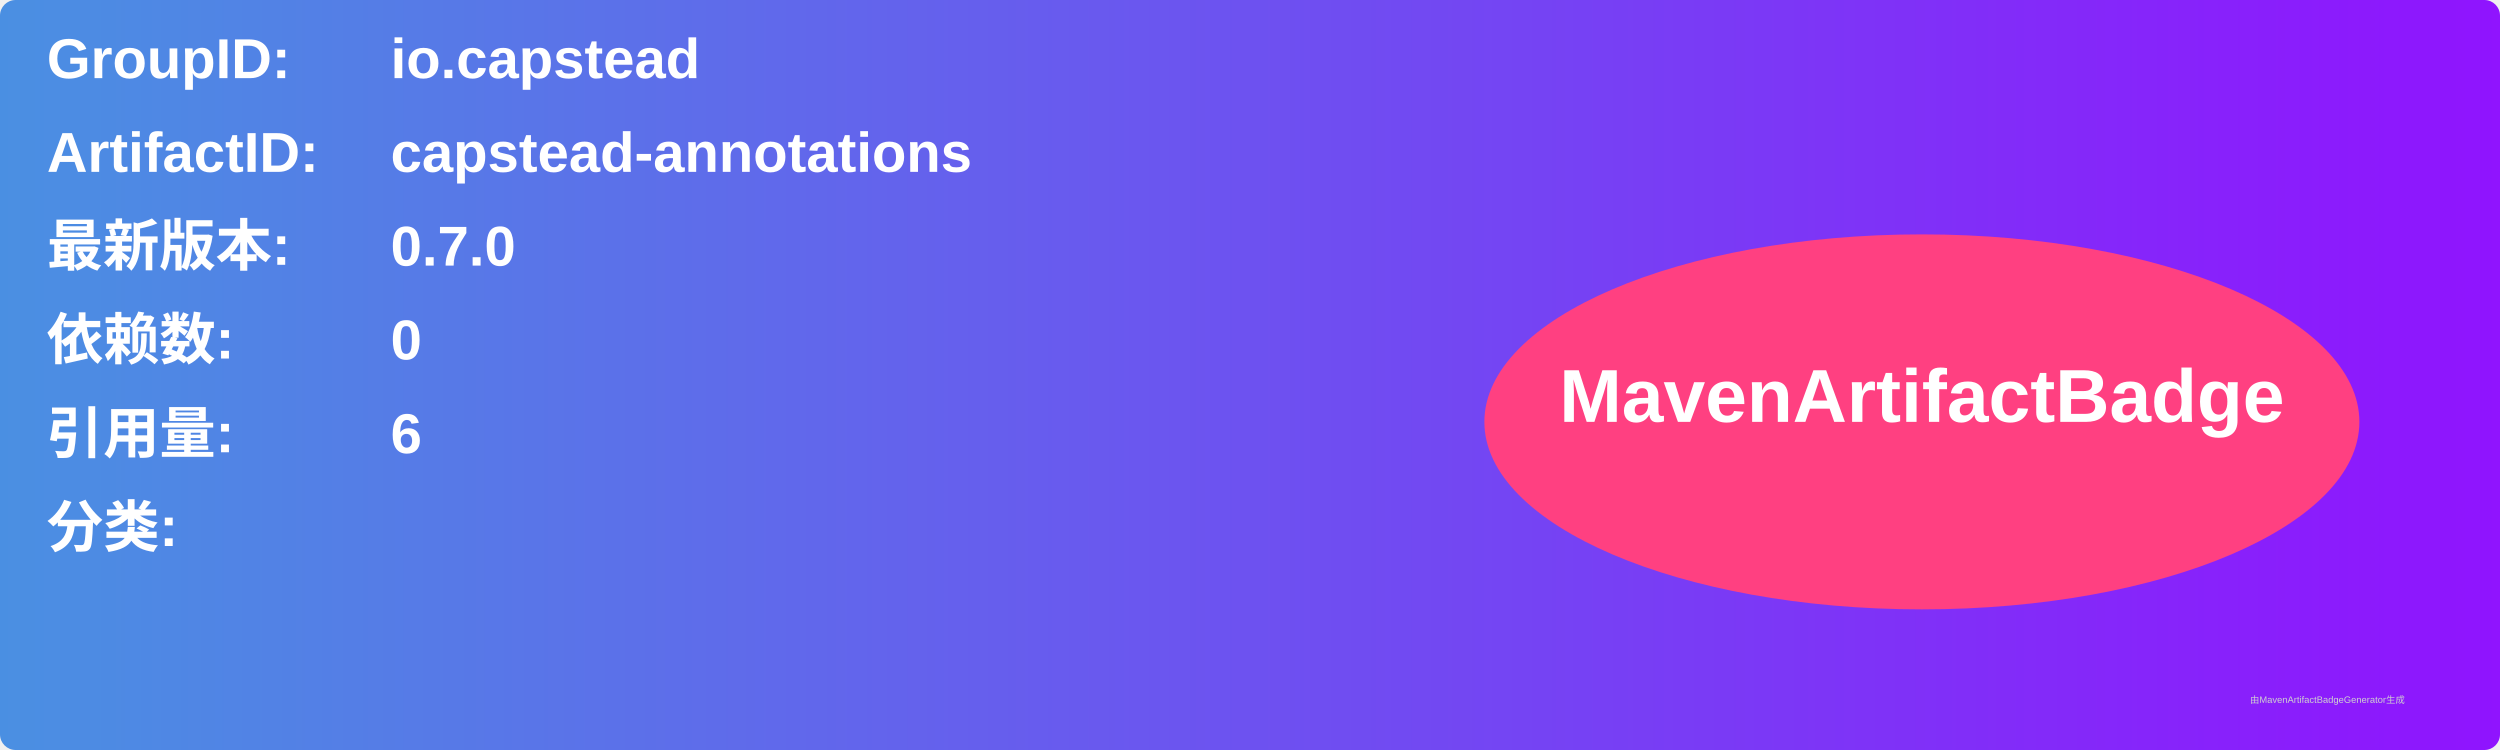
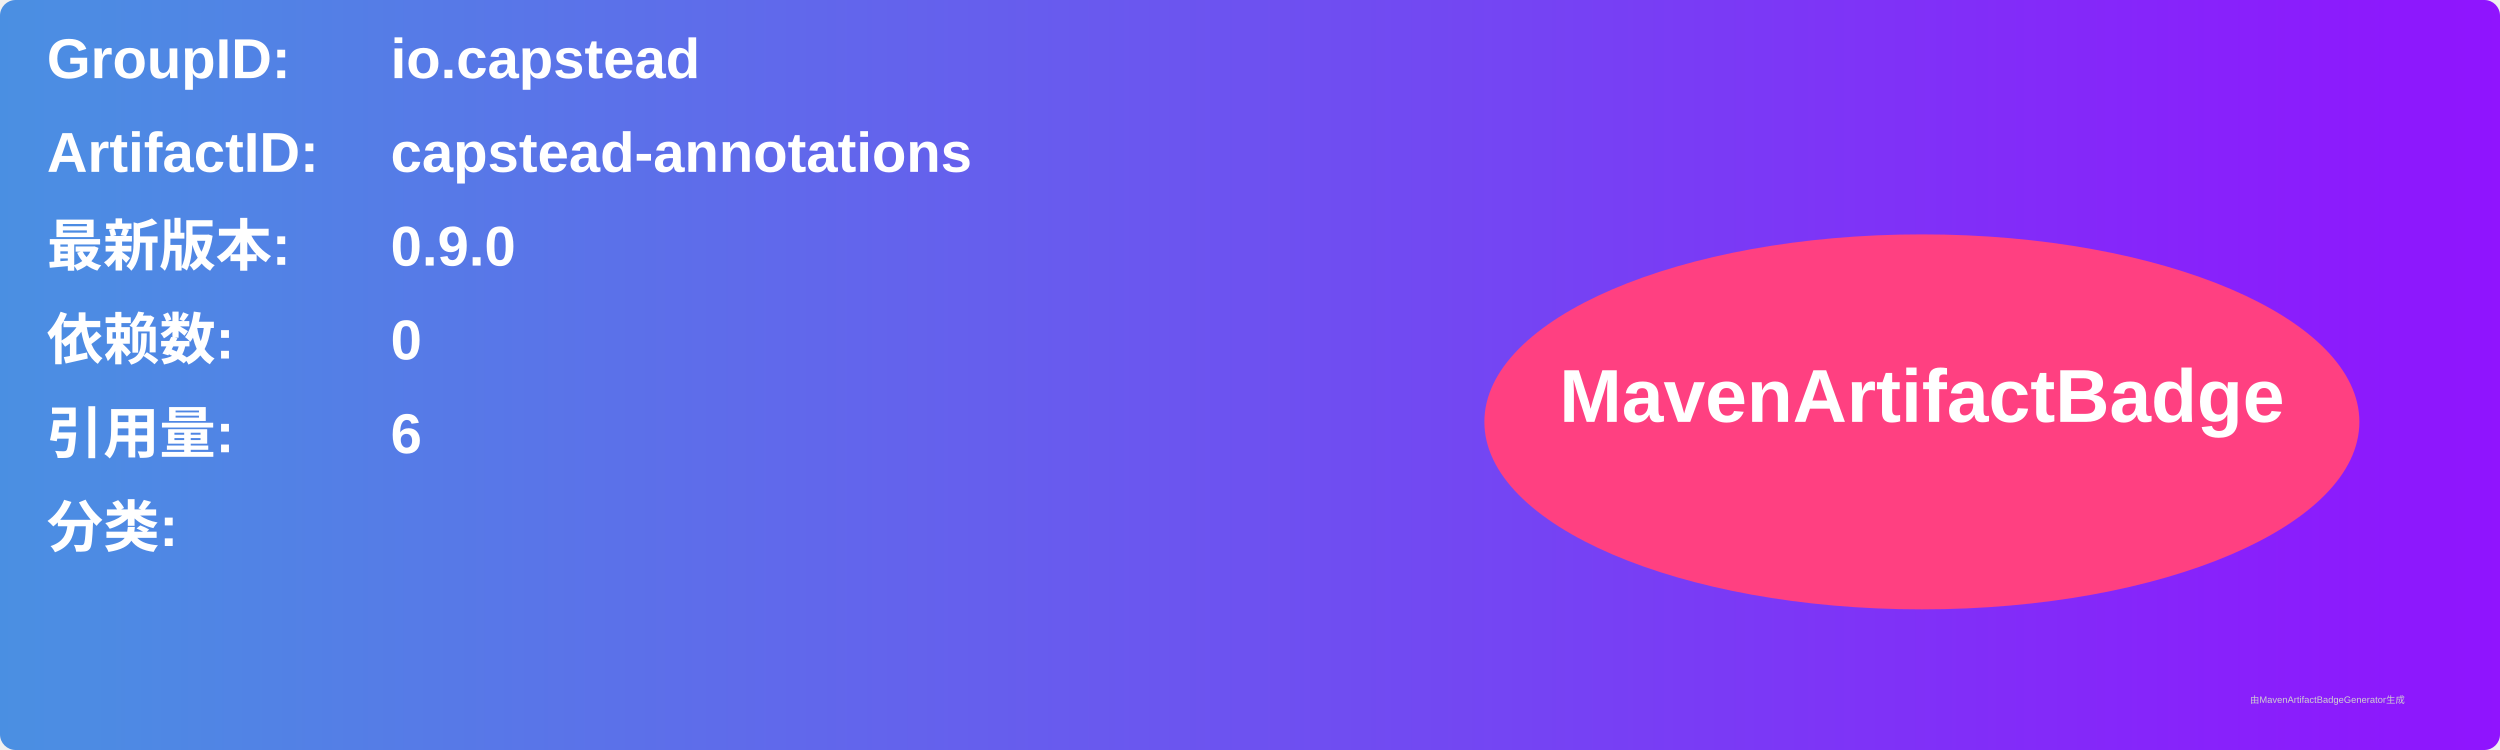
<svg xmlns="http://www.w3.org/2000/svg" width="800" height="240" viewBox="0 0 800 240">
  <linearGradient id="grad" x1="0%" y1="0%" x2="100%" y2="0%">
    <stop offset="0%" stop-color="#4a90e2" />
    <stop offset="100%" stop-color="#9013fe" />
  </linearGradient>
  <rect width="100%" height="100%" rx="5" ry="5" fill="url(#grad)" />
  <g transform="translate(15, 15)">
    <text x="0" y="10" font-family="Arial" font-size="18" fill="white" font-weight="bold" width="260">GroupID:</text>
    <text x="110" y="10" font-family="Arial" font-size="18" fill="white" font-weight="bold" width="460">io.capstead</text>
    <text x="0" y="40" font-family="Arial" font-size="18" fill="white" font-weight="bold" width="260">ArtifactID:</text>
    <text x="110" y="40" font-family="Arial" font-size="18" fill="white" font-weight="bold" width="460">capstead-annotations</text>
    <text x="0" y="70" font-family="Arial" font-size="18" fill="white" font-weight="bold">最新版本:</text>
    <text x="110" y="70" font-family="Arial" font-size="18" fill="white" font-weight="bold">
-       <tspan font-weight="bold">0.7.0</tspan>
+       <tspan font-weight="bold">0.9.0</tspan>
    </text>
    <text x="0" y="100" font-family="Arial" font-size="18" fill="white" font-weight="bold">依赖数: </text>
    <text x="110" y="100" font-family="Arial" font-size="18" fill="white">
      <tspan font-weight="bold">0</tspan>
    </text>
    <text x="0" y="130" font-family="Arial" font-size="18" fill="white" font-weight="bold">引用量: </text>
    <text x="110" y="130" font-family="Arial" font-size="18" fill="white">
      <tspan font-weight="bold">6</tspan>
    </text>
    <text x="0" y="160" font-family="Arial" font-size="18" fill="white" font-weight="bold">分类:</text>
    <text x="10" y="190" font-family="Arial" font-size="10" fill="white">
      <tspan font-weight="bold" />
    </text>
    <ellipse cx="600" cy="120" rx="140" ry="60" fill="#ff4081" />
    <text x="600" y="120" text-anchor="middle" font-family="Arial" font-size="24" fill="white" font-weight="bold">MavenArtifactBadge</text>
  </g>
  <text x="720" y="225" font-family="Arial" font-size="3" fill="#d0d0d0">由MavenArtifactBadgeGenerator生成</text>
</svg>
